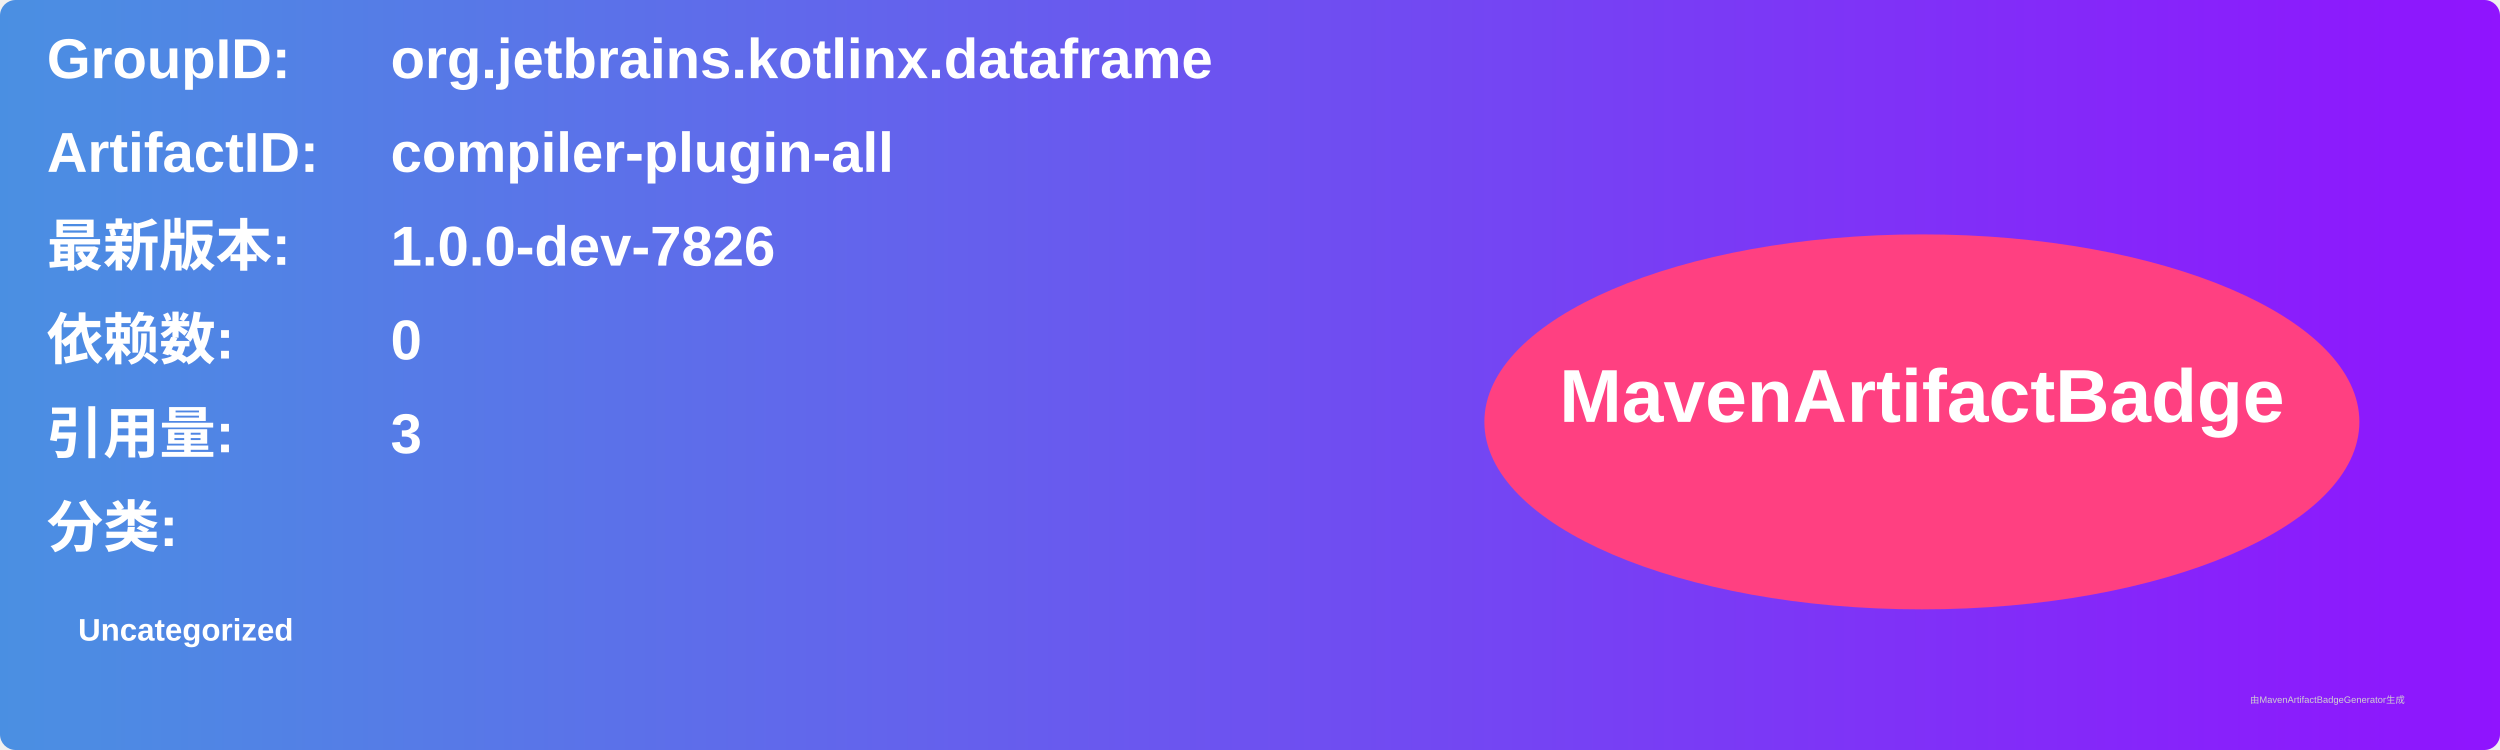
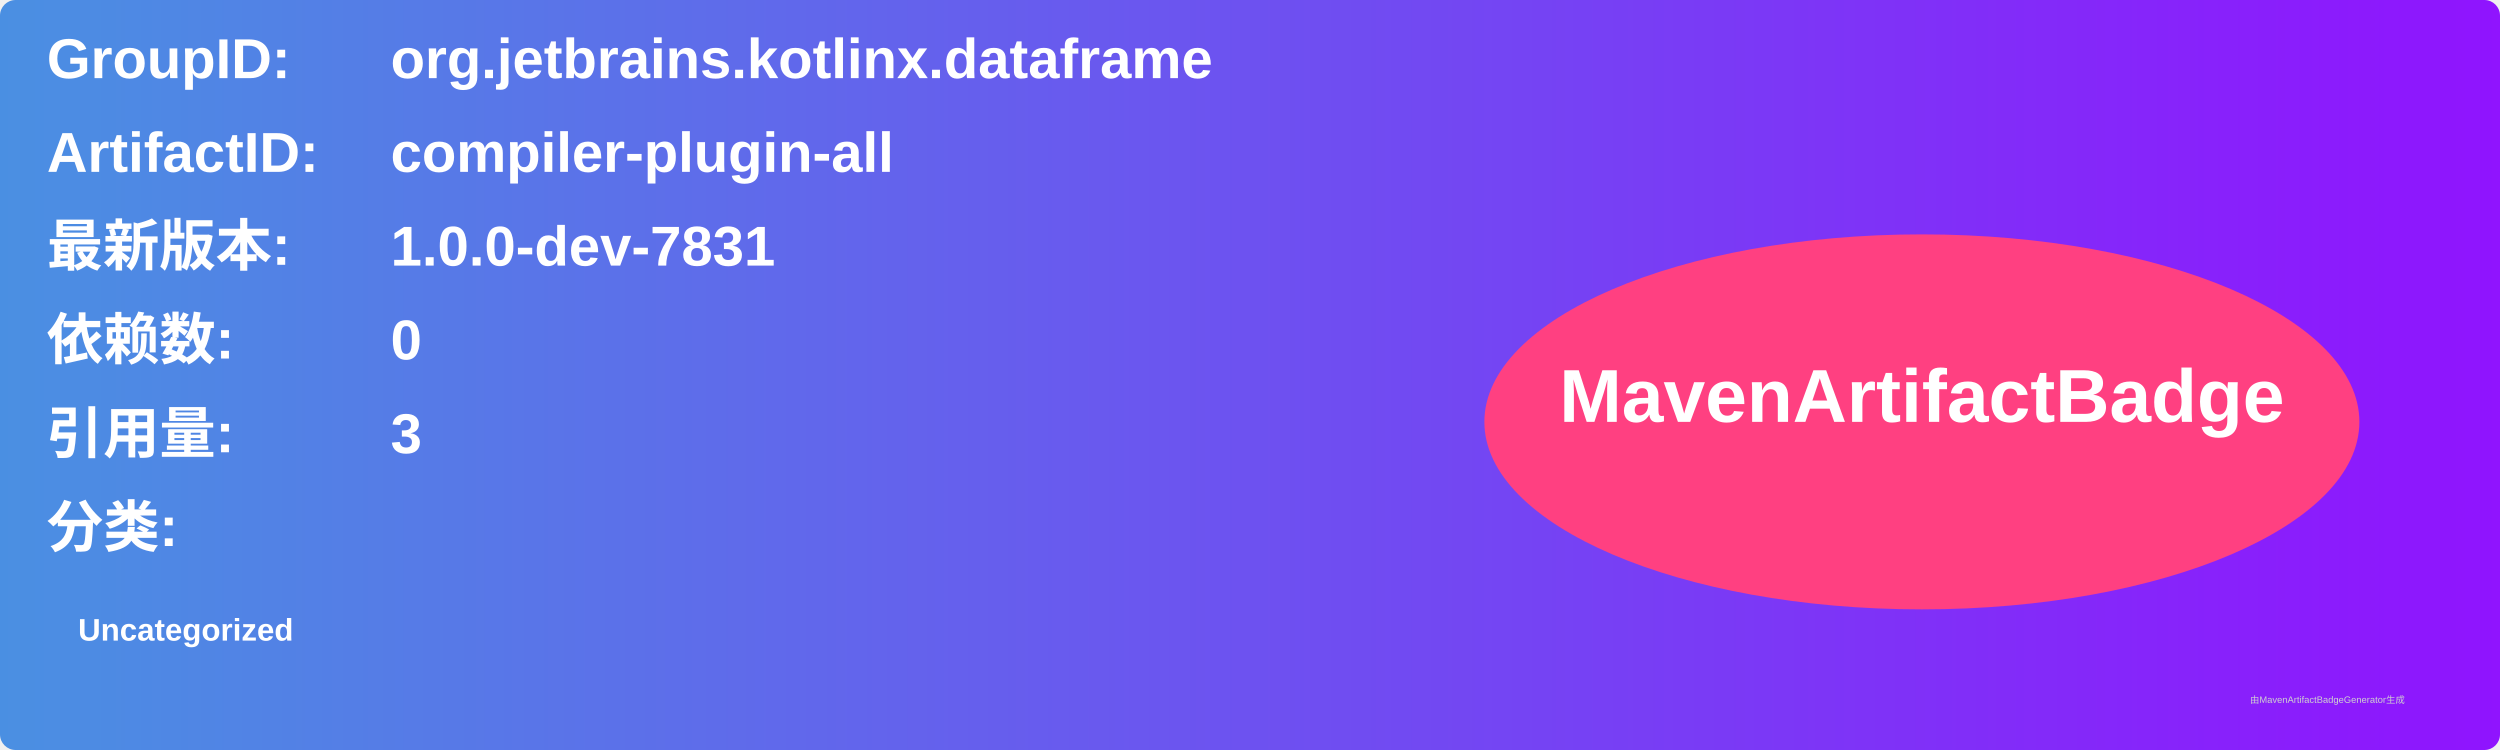
<svg xmlns="http://www.w3.org/2000/svg" width="800" height="240" viewBox="0 0 800 240">
  <linearGradient id="grad" x1="0%" y1="0%" x2="100%" y2="0%">
    <stop offset="0%" stop-color="#4a90e2" />
    <stop offset="100%" stop-color="#9013fe" />
  </linearGradient>
  <rect width="100%" height="100%" rx="5" ry="5" fill="url(#grad)" />
  <g transform="translate(15, 15)">
    <text x="0" y="10" font-family="Arial" font-size="18" fill="white" font-weight="bold" width="260">GroupID:</text>
    <text x="110" y="10" font-family="Arial" font-size="18" fill="white" font-weight="bold" width="460">org.jetbrains.kotlinx.dataframe</text>
    <text x="0" y="40" font-family="Arial" font-size="18" fill="white" font-weight="bold" width="260">ArtifactID:</text>
    <text x="110" y="40" font-family="Arial" font-size="18" fill="white" font-weight="bold" width="460">compiler-plugin-all</text>
    <text x="0" y="70" font-family="Arial" font-size="18" fill="white" font-weight="bold">最新版本:</text>
    <text x="110" y="70" font-family="Arial" font-size="18" fill="white" font-weight="bold">
-       <tspan font-weight="bold">1.0.0-dev-7826</tspan>
+       <tspan font-weight="bold">1.0.0-dev-7831</tspan>
    </text>
    <text x="0" y="100" font-family="Arial" font-size="18" fill="white" font-weight="bold">依赖数: </text>
    <text x="110" y="100" font-family="Arial" font-size="18" fill="white">
      <tspan font-weight="bold">0</tspan>
    </text>
    <text x="0" y="130" font-family="Arial" font-size="18" fill="white" font-weight="bold">引用量: </text>
    <text x="110" y="130" font-family="Arial" font-size="18" fill="white">
      <tspan font-weight="bold">3</tspan>
    </text>
    <text x="0" y="160" font-family="Arial" font-size="18" fill="white" font-weight="bold">分类:</text>
    <text x="10" y="190" font-family="Arial" font-size="10" fill="white">
      <tspan font-weight="bold">Uncategorized</tspan>
    </text>
    <ellipse cx="600" cy="120" rx="140" ry="60" fill="#ff4081" />
    <text x="600" y="120" text-anchor="middle" font-family="Arial" font-size="24" fill="white" font-weight="bold">MavenArtifactBadge</text>
  </g>
  <text x="720" y="225" font-family="Arial" font-size="3" fill="#d0d0d0">由MavenArtifactBadgeGenerator生成</text>
</svg>
